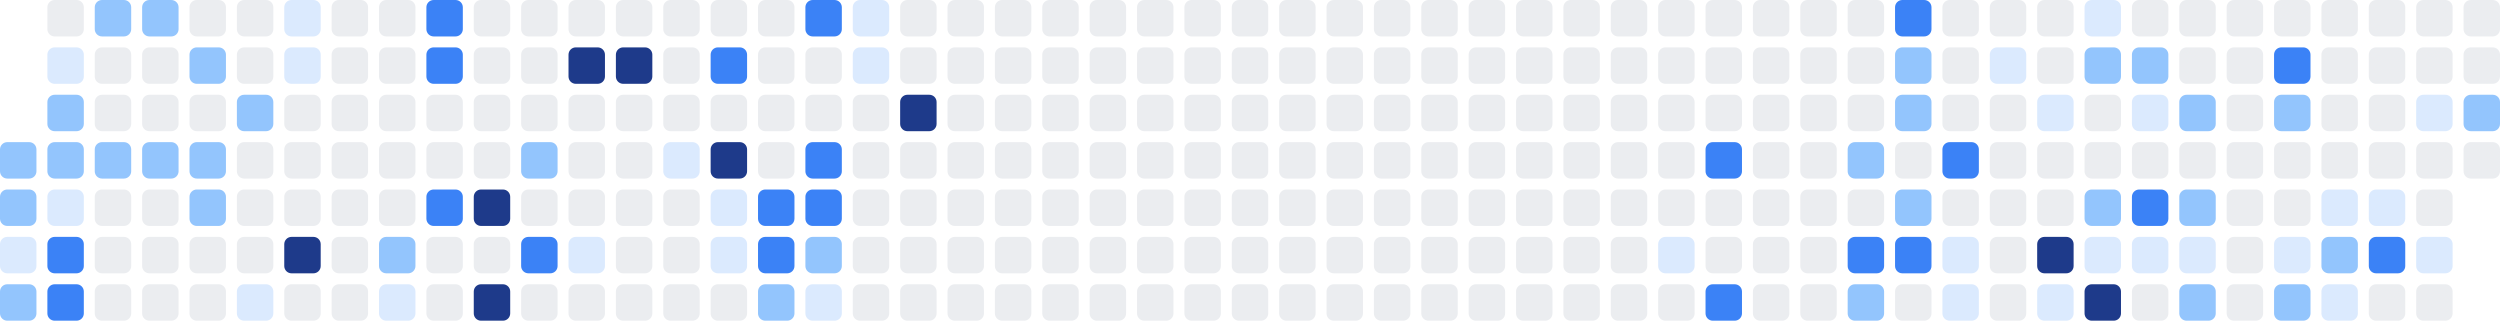
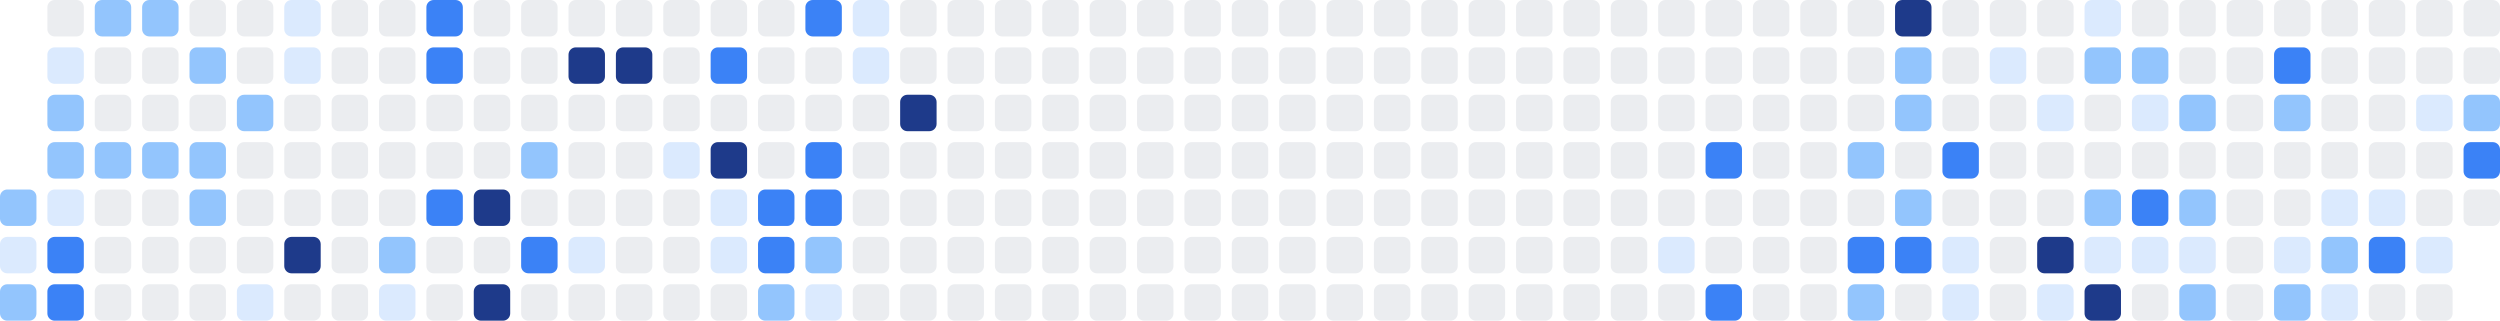
<svg xmlns="http://www.w3.org/2000/svg" width="686" height="88" viewBox="0 0 686 88" role="img" aria-label="Shikimori activity heatmap">
-   <rect x="0" y="39" width="10" height="10" rx="2" ry="2" fill="#93c5fd" />
  <rect x="0" y="52" width="10" height="10" rx="2" ry="2" fill="#93c5fd" />
  <rect x="0" y="65" width="10" height="10" rx="2" ry="2" fill="#dbeafe" />
  <rect x="0" y="78" width="10" height="10" rx="2" ry="2" fill="#93c5fd" />
  <rect x="13" y="0" width="10" height="10" rx="2" ry="2" fill="#ebedf0" />
  <rect x="13" y="13" width="10" height="10" rx="2" ry="2" fill="#dbeafe" />
  <rect x="13" y="26" width="10" height="10" rx="2" ry="2" fill="#93c5fd" />
  <rect x="13" y="39" width="10" height="10" rx="2" ry="2" fill="#93c5fd" />
  <rect x="13" y="52" width="10" height="10" rx="2" ry="2" fill="#dbeafe" />
  <rect x="13" y="65" width="10" height="10" rx="2" ry="2" fill="#3b82f6" />
  <rect x="13" y="78" width="10" height="10" rx="2" ry="2" fill="#3b82f6" />
  <rect x="26" y="0" width="10" height="10" rx="2" ry="2" fill="#93c5fd" />
  <rect x="26" y="13" width="10" height="10" rx="2" ry="2" fill="#ebedf0" />
  <rect x="26" y="26" width="10" height="10" rx="2" ry="2" fill="#ebedf0" />
  <rect x="26" y="39" width="10" height="10" rx="2" ry="2" fill="#93c5fd" />
  <rect x="26" y="52" width="10" height="10" rx="2" ry="2" fill="#ebedf0" />
  <rect x="26" y="65" width="10" height="10" rx="2" ry="2" fill="#ebedf0" />
  <rect x="26" y="78" width="10" height="10" rx="2" ry="2" fill="#ebedf0" />
  <rect x="39" y="0" width="10" height="10" rx="2" ry="2" fill="#93c5fd" />
  <rect x="39" y="13" width="10" height="10" rx="2" ry="2" fill="#ebedf0" />
  <rect x="39" y="26" width="10" height="10" rx="2" ry="2" fill="#ebedf0" />
  <rect x="39" y="39" width="10" height="10" rx="2" ry="2" fill="#93c5fd" />
  <rect x="39" y="52" width="10" height="10" rx="2" ry="2" fill="#ebedf0" />
  <rect x="39" y="65" width="10" height="10" rx="2" ry="2" fill="#ebedf0" />
  <rect x="39" y="78" width="10" height="10" rx="2" ry="2" fill="#ebedf0" />
  <rect x="52" y="0" width="10" height="10" rx="2" ry="2" fill="#ebedf0" />
  <rect x="52" y="13" width="10" height="10" rx="2" ry="2" fill="#93c5fd" />
  <rect x="52" y="26" width="10" height="10" rx="2" ry="2" fill="#ebedf0" />
  <rect x="52" y="39" width="10" height="10" rx="2" ry="2" fill="#93c5fd" />
  <rect x="52" y="52" width="10" height="10" rx="2" ry="2" fill="#93c5fd" />
  <rect x="52" y="65" width="10" height="10" rx="2" ry="2" fill="#ebedf0" />
  <rect x="52" y="78" width="10" height="10" rx="2" ry="2" fill="#ebedf0" />
  <rect x="65" y="0" width="10" height="10" rx="2" ry="2" fill="#ebedf0" />
  <rect x="65" y="13" width="10" height="10" rx="2" ry="2" fill="#ebedf0" />
  <rect x="65" y="26" width="10" height="10" rx="2" ry="2" fill="#93c5fd" />
  <rect x="65" y="39" width="10" height="10" rx="2" ry="2" fill="#ebedf0" />
  <rect x="65" y="52" width="10" height="10" rx="2" ry="2" fill="#ebedf0" />
  <rect x="65" y="65" width="10" height="10" rx="2" ry="2" fill="#ebedf0" />
  <rect x="65" y="78" width="10" height="10" rx="2" ry="2" fill="#dbeafe" />
  <rect x="78" y="0" width="10" height="10" rx="2" ry="2" fill="#dbeafe" />
  <rect x="78" y="13" width="10" height="10" rx="2" ry="2" fill="#dbeafe" />
  <rect x="78" y="26" width="10" height="10" rx="2" ry="2" fill="#ebedf0" />
  <rect x="78" y="39" width="10" height="10" rx="2" ry="2" fill="#ebedf0" />
  <rect x="78" y="52" width="10" height="10" rx="2" ry="2" fill="#ebedf0" />
  <rect x="78" y="65" width="10" height="10" rx="2" ry="2" fill="#1e3a8a" />
  <rect x="78" y="78" width="10" height="10" rx="2" ry="2" fill="#ebedf0" />
  <rect x="91" y="0" width="10" height="10" rx="2" ry="2" fill="#ebedf0" />
  <rect x="91" y="13" width="10" height="10" rx="2" ry="2" fill="#ebedf0" />
  <rect x="91" y="26" width="10" height="10" rx="2" ry="2" fill="#ebedf0" />
  <rect x="91" y="39" width="10" height="10" rx="2" ry="2" fill="#ebedf0" />
  <rect x="91" y="52" width="10" height="10" rx="2" ry="2" fill="#ebedf0" />
  <rect x="91" y="65" width="10" height="10" rx="2" ry="2" fill="#ebedf0" />
  <rect x="91" y="78" width="10" height="10" rx="2" ry="2" fill="#ebedf0" />
  <rect x="104" y="0" width="10" height="10" rx="2" ry="2" fill="#ebedf0" />
  <rect x="104" y="13" width="10" height="10" rx="2" ry="2" fill="#ebedf0" />
  <rect x="104" y="26" width="10" height="10" rx="2" ry="2" fill="#ebedf0" />
  <rect x="104" y="39" width="10" height="10" rx="2" ry="2" fill="#ebedf0" />
  <rect x="104" y="52" width="10" height="10" rx="2" ry="2" fill="#ebedf0" />
  <rect x="104" y="65" width="10" height="10" rx="2" ry="2" fill="#93c5fd" />
  <rect x="104" y="78" width="10" height="10" rx="2" ry="2" fill="#dbeafe" />
  <rect x="117" y="0" width="10" height="10" rx="2" ry="2" fill="#3b82f6" />
  <rect x="117" y="13" width="10" height="10" rx="2" ry="2" fill="#3b82f6" />
  <rect x="117" y="26" width="10" height="10" rx="2" ry="2" fill="#ebedf0" />
  <rect x="117" y="39" width="10" height="10" rx="2" ry="2" fill="#ebedf0" />
  <rect x="117" y="52" width="10" height="10" rx="2" ry="2" fill="#3b82f6" />
  <rect x="117" y="65" width="10" height="10" rx="2" ry="2" fill="#ebedf0" />
  <rect x="117" y="78" width="10" height="10" rx="2" ry="2" fill="#ebedf0" />
  <rect x="130" y="0" width="10" height="10" rx="2" ry="2" fill="#ebedf0" />
  <rect x="130" y="13" width="10" height="10" rx="2" ry="2" fill="#ebedf0" />
  <rect x="130" y="26" width="10" height="10" rx="2" ry="2" fill="#ebedf0" />
  <rect x="130" y="39" width="10" height="10" rx="2" ry="2" fill="#ebedf0" />
  <rect x="130" y="52" width="10" height="10" rx="2" ry="2" fill="#1e3a8a" />
  <rect x="130" y="65" width="10" height="10" rx="2" ry="2" fill="#ebedf0" />
  <rect x="130" y="78" width="10" height="10" rx="2" ry="2" fill="#1e3a8a" />
  <rect x="143" y="0" width="10" height="10" rx="2" ry="2" fill="#ebedf0" />
  <rect x="143" y="13" width="10" height="10" rx="2" ry="2" fill="#ebedf0" />
  <rect x="143" y="26" width="10" height="10" rx="2" ry="2" fill="#ebedf0" />
  <rect x="143" y="39" width="10" height="10" rx="2" ry="2" fill="#93c5fd" />
  <rect x="143" y="52" width="10" height="10" rx="2" ry="2" fill="#ebedf0" />
  <rect x="143" y="65" width="10" height="10" rx="2" ry="2" fill="#3b82f6" />
  <rect x="143" y="78" width="10" height="10" rx="2" ry="2" fill="#ebedf0" />
  <rect x="156" y="0" width="10" height="10" rx="2" ry="2" fill="#ebedf0" />
  <rect x="156" y="13" width="10" height="10" rx="2" ry="2" fill="#1e3a8a" />
  <rect x="156" y="26" width="10" height="10" rx="2" ry="2" fill="#ebedf0" />
  <rect x="156" y="39" width="10" height="10" rx="2" ry="2" fill="#ebedf0" />
  <rect x="156" y="52" width="10" height="10" rx="2" ry="2" fill="#ebedf0" />
  <rect x="156" y="65" width="10" height="10" rx="2" ry="2" fill="#dbeafe" />
  <rect x="156" y="78" width="10" height="10" rx="2" ry="2" fill="#ebedf0" />
  <rect x="169" y="0" width="10" height="10" rx="2" ry="2" fill="#ebedf0" />
  <rect x="169" y="13" width="10" height="10" rx="2" ry="2" fill="#1e3a8a" />
  <rect x="169" y="26" width="10" height="10" rx="2" ry="2" fill="#ebedf0" />
  <rect x="169" y="39" width="10" height="10" rx="2" ry="2" fill="#ebedf0" />
  <rect x="169" y="52" width="10" height="10" rx="2" ry="2" fill="#ebedf0" />
  <rect x="169" y="65" width="10" height="10" rx="2" ry="2" fill="#ebedf0" />
  <rect x="169" y="78" width="10" height="10" rx="2" ry="2" fill="#ebedf0" />
  <rect x="182" y="0" width="10" height="10" rx="2" ry="2" fill="#ebedf0" />
  <rect x="182" y="13" width="10" height="10" rx="2" ry="2" fill="#ebedf0" />
  <rect x="182" y="26" width="10" height="10" rx="2" ry="2" fill="#ebedf0" />
  <rect x="182" y="39" width="10" height="10" rx="2" ry="2" fill="#dbeafe" />
  <rect x="182" y="52" width="10" height="10" rx="2" ry="2" fill="#ebedf0" />
  <rect x="182" y="65" width="10" height="10" rx="2" ry="2" fill="#ebedf0" />
  <rect x="182" y="78" width="10" height="10" rx="2" ry="2" fill="#ebedf0" />
  <rect x="195" y="0" width="10" height="10" rx="2" ry="2" fill="#ebedf0" />
  <rect x="195" y="13" width="10" height="10" rx="2" ry="2" fill="#3b82f6" />
  <rect x="195" y="26" width="10" height="10" rx="2" ry="2" fill="#ebedf0" />
  <rect x="195" y="39" width="10" height="10" rx="2" ry="2" fill="#1e3a8a" />
  <rect x="195" y="52" width="10" height="10" rx="2" ry="2" fill="#dbeafe" />
  <rect x="195" y="65" width="10" height="10" rx="2" ry="2" fill="#dbeafe" />
  <rect x="195" y="78" width="10" height="10" rx="2" ry="2" fill="#ebedf0" />
  <rect x="208" y="0" width="10" height="10" rx="2" ry="2" fill="#ebedf0" />
  <rect x="208" y="13" width="10" height="10" rx="2" ry="2" fill="#ebedf0" />
  <rect x="208" y="26" width="10" height="10" rx="2" ry="2" fill="#ebedf0" />
  <rect x="208" y="39" width="10" height="10" rx="2" ry="2" fill="#ebedf0" />
  <rect x="208" y="52" width="10" height="10" rx="2" ry="2" fill="#3b82f6" />
  <rect x="208" y="65" width="10" height="10" rx="2" ry="2" fill="#3b82f6" />
  <rect x="208" y="78" width="10" height="10" rx="2" ry="2" fill="#93c5fd" />
  <rect x="221" y="0" width="10" height="10" rx="2" ry="2" fill="#3b82f6" />
  <rect x="221" y="13" width="10" height="10" rx="2" ry="2" fill="#ebedf0" />
  <rect x="221" y="26" width="10" height="10" rx="2" ry="2" fill="#ebedf0" />
  <rect x="221" y="39" width="10" height="10" rx="2" ry="2" fill="#3b82f6" />
  <rect x="221" y="52" width="10" height="10" rx="2" ry="2" fill="#3b82f6" />
  <rect x="221" y="65" width="10" height="10" rx="2" ry="2" fill="#93c5fd" />
  <rect x="221" y="78" width="10" height="10" rx="2" ry="2" fill="#dbeafe" />
  <rect x="234" y="0" width="10" height="10" rx="2" ry="2" fill="#dbeafe" />
  <rect x="234" y="13" width="10" height="10" rx="2" ry="2" fill="#dbeafe" />
  <rect x="234" y="26" width="10" height="10" rx="2" ry="2" fill="#ebedf0" />
  <rect x="234" y="39" width="10" height="10" rx="2" ry="2" fill="#ebedf0" />
  <rect x="234" y="52" width="10" height="10" rx="2" ry="2" fill="#ebedf0" />
  <rect x="234" y="65" width="10" height="10" rx="2" ry="2" fill="#ebedf0" />
  <rect x="234" y="78" width="10" height="10" rx="2" ry="2" fill="#ebedf0" />
  <rect x="247" y="0" width="10" height="10" rx="2" ry="2" fill="#ebedf0" />
  <rect x="247" y="13" width="10" height="10" rx="2" ry="2" fill="#ebedf0" />
  <rect x="247" y="26" width="10" height="10" rx="2" ry="2" fill="#1e3a8a" />
  <rect x="247" y="39" width="10" height="10" rx="2" ry="2" fill="#ebedf0" />
  <rect x="247" y="52" width="10" height="10" rx="2" ry="2" fill="#ebedf0" />
  <rect x="247" y="65" width="10" height="10" rx="2" ry="2" fill="#ebedf0" />
  <rect x="247" y="78" width="10" height="10" rx="2" ry="2" fill="#ebedf0" />
  <rect x="260" y="0" width="10" height="10" rx="2" ry="2" fill="#ebedf0" />
  <rect x="260" y="13" width="10" height="10" rx="2" ry="2" fill="#ebedf0" />
  <rect x="260" y="26" width="10" height="10" rx="2" ry="2" fill="#ebedf0" />
  <rect x="260" y="39" width="10" height="10" rx="2" ry="2" fill="#ebedf0" />
  <rect x="260" y="52" width="10" height="10" rx="2" ry="2" fill="#ebedf0" />
  <rect x="260" y="65" width="10" height="10" rx="2" ry="2" fill="#ebedf0" />
  <rect x="260" y="78" width="10" height="10" rx="2" ry="2" fill="#ebedf0" />
  <rect x="273" y="0" width="10" height="10" rx="2" ry="2" fill="#ebedf0" />
  <rect x="273" y="13" width="10" height="10" rx="2" ry="2" fill="#ebedf0" />
  <rect x="273" y="26" width="10" height="10" rx="2" ry="2" fill="#ebedf0" />
  <rect x="273" y="39" width="10" height="10" rx="2" ry="2" fill="#ebedf0" />
  <rect x="273" y="52" width="10" height="10" rx="2" ry="2" fill="#ebedf0" />
  <rect x="273" y="65" width="10" height="10" rx="2" ry="2" fill="#ebedf0" />
  <rect x="273" y="78" width="10" height="10" rx="2" ry="2" fill="#ebedf0" />
  <rect x="286" y="0" width="10" height="10" rx="2" ry="2" fill="#ebedf0" />
  <rect x="286" y="13" width="10" height="10" rx="2" ry="2" fill="#ebedf0" />
  <rect x="286" y="26" width="10" height="10" rx="2" ry="2" fill="#ebedf0" />
  <rect x="286" y="39" width="10" height="10" rx="2" ry="2" fill="#ebedf0" />
  <rect x="286" y="52" width="10" height="10" rx="2" ry="2" fill="#ebedf0" />
  <rect x="286" y="65" width="10" height="10" rx="2" ry="2" fill="#ebedf0" />
  <rect x="286" y="78" width="10" height="10" rx="2" ry="2" fill="#ebedf0" />
  <rect x="299" y="0" width="10" height="10" rx="2" ry="2" fill="#ebedf0" />
  <rect x="299" y="13" width="10" height="10" rx="2" ry="2" fill="#ebedf0" />
  <rect x="299" y="26" width="10" height="10" rx="2" ry="2" fill="#ebedf0" />
  <rect x="299" y="39" width="10" height="10" rx="2" ry="2" fill="#ebedf0" />
  <rect x="299" y="52" width="10" height="10" rx="2" ry="2" fill="#ebedf0" />
  <rect x="299" y="65" width="10" height="10" rx="2" ry="2" fill="#ebedf0" />
  <rect x="299" y="78" width="10" height="10" rx="2" ry="2" fill="#ebedf0" />
  <rect x="312" y="0" width="10" height="10" rx="2" ry="2" fill="#ebedf0" />
  <rect x="312" y="13" width="10" height="10" rx="2" ry="2" fill="#ebedf0" />
  <rect x="312" y="26" width="10" height="10" rx="2" ry="2" fill="#ebedf0" />
  <rect x="312" y="39" width="10" height="10" rx="2" ry="2" fill="#ebedf0" />
  <rect x="312" y="52" width="10" height="10" rx="2" ry="2" fill="#ebedf0" />
  <rect x="312" y="65" width="10" height="10" rx="2" ry="2" fill="#ebedf0" />
  <rect x="312" y="78" width="10" height="10" rx="2" ry="2" fill="#ebedf0" />
  <rect x="325" y="0" width="10" height="10" rx="2" ry="2" fill="#ebedf0" />
  <rect x="325" y="13" width="10" height="10" rx="2" ry="2" fill="#ebedf0" />
  <rect x="325" y="26" width="10" height="10" rx="2" ry="2" fill="#ebedf0" />
  <rect x="325" y="39" width="10" height="10" rx="2" ry="2" fill="#ebedf0" />
  <rect x="325" y="52" width="10" height="10" rx="2" ry="2" fill="#ebedf0" />
  <rect x="325" y="65" width="10" height="10" rx="2" ry="2" fill="#ebedf0" />
  <rect x="325" y="78" width="10" height="10" rx="2" ry="2" fill="#ebedf0" />
  <rect x="338" y="0" width="10" height="10" rx="2" ry="2" fill="#ebedf0" />
  <rect x="338" y="13" width="10" height="10" rx="2" ry="2" fill="#ebedf0" />
  <rect x="338" y="26" width="10" height="10" rx="2" ry="2" fill="#ebedf0" />
  <rect x="338" y="39" width="10" height="10" rx="2" ry="2" fill="#ebedf0" />
  <rect x="338" y="52" width="10" height="10" rx="2" ry="2" fill="#ebedf0" />
  <rect x="338" y="65" width="10" height="10" rx="2" ry="2" fill="#ebedf0" />
  <rect x="338" y="78" width="10" height="10" rx="2" ry="2" fill="#ebedf0" />
  <rect x="351" y="0" width="10" height="10" rx="2" ry="2" fill="#ebedf0" />
  <rect x="351" y="13" width="10" height="10" rx="2" ry="2" fill="#ebedf0" />
  <rect x="351" y="26" width="10" height="10" rx="2" ry="2" fill="#ebedf0" />
  <rect x="351" y="39" width="10" height="10" rx="2" ry="2" fill="#ebedf0" />
  <rect x="351" y="52" width="10" height="10" rx="2" ry="2" fill="#ebedf0" />
  <rect x="351" y="65" width="10" height="10" rx="2" ry="2" fill="#ebedf0" />
  <rect x="351" y="78" width="10" height="10" rx="2" ry="2" fill="#ebedf0" />
  <rect x="364" y="0" width="10" height="10" rx="2" ry="2" fill="#ebedf0" />
  <rect x="364" y="13" width="10" height="10" rx="2" ry="2" fill="#ebedf0" />
  <rect x="364" y="26" width="10" height="10" rx="2" ry="2" fill="#ebedf0" />
  <rect x="364" y="39" width="10" height="10" rx="2" ry="2" fill="#ebedf0" />
  <rect x="364" y="52" width="10" height="10" rx="2" ry="2" fill="#ebedf0" />
  <rect x="364" y="65" width="10" height="10" rx="2" ry="2" fill="#ebedf0" />
  <rect x="364" y="78" width="10" height="10" rx="2" ry="2" fill="#ebedf0" />
  <rect x="377" y="0" width="10" height="10" rx="2" ry="2" fill="#ebedf0" />
  <rect x="377" y="13" width="10" height="10" rx="2" ry="2" fill="#ebedf0" />
  <rect x="377" y="26" width="10" height="10" rx="2" ry="2" fill="#ebedf0" />
  <rect x="377" y="39" width="10" height="10" rx="2" ry="2" fill="#ebedf0" />
  <rect x="377" y="52" width="10" height="10" rx="2" ry="2" fill="#ebedf0" />
  <rect x="377" y="65" width="10" height="10" rx="2" ry="2" fill="#ebedf0" />
  <rect x="377" y="78" width="10" height="10" rx="2" ry="2" fill="#ebedf0" />
  <rect x="390" y="0" width="10" height="10" rx="2" ry="2" fill="#ebedf0" />
  <rect x="390" y="13" width="10" height="10" rx="2" ry="2" fill="#ebedf0" />
  <rect x="390" y="26" width="10" height="10" rx="2" ry="2" fill="#ebedf0" />
  <rect x="390" y="39" width="10" height="10" rx="2" ry="2" fill="#ebedf0" />
  <rect x="390" y="52" width="10" height="10" rx="2" ry="2" fill="#ebedf0" />
  <rect x="390" y="65" width="10" height="10" rx="2" ry="2" fill="#ebedf0" />
  <rect x="390" y="78" width="10" height="10" rx="2" ry="2" fill="#ebedf0" />
  <rect x="403" y="0" width="10" height="10" rx="2" ry="2" fill="#ebedf0" />
  <rect x="403" y="13" width="10" height="10" rx="2" ry="2" fill="#ebedf0" />
  <rect x="403" y="26" width="10" height="10" rx="2" ry="2" fill="#ebedf0" />
  <rect x="403" y="39" width="10" height="10" rx="2" ry="2" fill="#ebedf0" />
  <rect x="403" y="52" width="10" height="10" rx="2" ry="2" fill="#ebedf0" />
  <rect x="403" y="65" width="10" height="10" rx="2" ry="2" fill="#ebedf0" />
  <rect x="403" y="78" width="10" height="10" rx="2" ry="2" fill="#ebedf0" />
  <rect x="416" y="0" width="10" height="10" rx="2" ry="2" fill="#ebedf0" />
  <rect x="416" y="13" width="10" height="10" rx="2" ry="2" fill="#ebedf0" />
  <rect x="416" y="26" width="10" height="10" rx="2" ry="2" fill="#ebedf0" />
  <rect x="416" y="39" width="10" height="10" rx="2" ry="2" fill="#ebedf0" />
  <rect x="416" y="52" width="10" height="10" rx="2" ry="2" fill="#ebedf0" />
  <rect x="416" y="65" width="10" height="10" rx="2" ry="2" fill="#ebedf0" />
  <rect x="416" y="78" width="10" height="10" rx="2" ry="2" fill="#ebedf0" />
  <rect x="429" y="0" width="10" height="10" rx="2" ry="2" fill="#ebedf0" />
  <rect x="429" y="13" width="10" height="10" rx="2" ry="2" fill="#ebedf0" />
  <rect x="429" y="26" width="10" height="10" rx="2" ry="2" fill="#ebedf0" />
  <rect x="429" y="39" width="10" height="10" rx="2" ry="2" fill="#ebedf0" />
  <rect x="429" y="52" width="10" height="10" rx="2" ry="2" fill="#ebedf0" />
  <rect x="429" y="65" width="10" height="10" rx="2" ry="2" fill="#ebedf0" />
  <rect x="429" y="78" width="10" height="10" rx="2" ry="2" fill="#ebedf0" />
  <rect x="442" y="0" width="10" height="10" rx="2" ry="2" fill="#ebedf0" />
  <rect x="442" y="13" width="10" height="10" rx="2" ry="2" fill="#ebedf0" />
  <rect x="442" y="26" width="10" height="10" rx="2" ry="2" fill="#ebedf0" />
  <rect x="442" y="39" width="10" height="10" rx="2" ry="2" fill="#ebedf0" />
  <rect x="442" y="52" width="10" height="10" rx="2" ry="2" fill="#ebedf0" />
  <rect x="442" y="65" width="10" height="10" rx="2" ry="2" fill="#ebedf0" />
  <rect x="442" y="78" width="10" height="10" rx="2" ry="2" fill="#ebedf0" />
  <rect x="455" y="0" width="10" height="10" rx="2" ry="2" fill="#ebedf0" />
  <rect x="455" y="13" width="10" height="10" rx="2" ry="2" fill="#ebedf0" />
  <rect x="455" y="26" width="10" height="10" rx="2" ry="2" fill="#ebedf0" />
  <rect x="455" y="39" width="10" height="10" rx="2" ry="2" fill="#ebedf0" />
  <rect x="455" y="52" width="10" height="10" rx="2" ry="2" fill="#ebedf0" />
  <rect x="455" y="65" width="10" height="10" rx="2" ry="2" fill="#dbeafe" />
  <rect x="455" y="78" width="10" height="10" rx="2" ry="2" fill="#ebedf0" />
  <rect x="468" y="0" width="10" height="10" rx="2" ry="2" fill="#ebedf0" />
  <rect x="468" y="13" width="10" height="10" rx="2" ry="2" fill="#ebedf0" />
  <rect x="468" y="26" width="10" height="10" rx="2" ry="2" fill="#ebedf0" />
  <rect x="468" y="39" width="10" height="10" rx="2" ry="2" fill="#3b82f6" />
  <rect x="468" y="52" width="10" height="10" rx="2" ry="2" fill="#ebedf0" />
  <rect x="468" y="65" width="10" height="10" rx="2" ry="2" fill="#ebedf0" />
  <rect x="468" y="78" width="10" height="10" rx="2" ry="2" fill="#3b82f6" />
  <rect x="481" y="0" width="10" height="10" rx="2" ry="2" fill="#ebedf0" />
  <rect x="481" y="13" width="10" height="10" rx="2" ry="2" fill="#ebedf0" />
  <rect x="481" y="26" width="10" height="10" rx="2" ry="2" fill="#ebedf0" />
  <rect x="481" y="39" width="10" height="10" rx="2" ry="2" fill="#ebedf0" />
  <rect x="481" y="52" width="10" height="10" rx="2" ry="2" fill="#ebedf0" />
  <rect x="481" y="65" width="10" height="10" rx="2" ry="2" fill="#ebedf0" />
  <rect x="481" y="78" width="10" height="10" rx="2" ry="2" fill="#ebedf0" />
  <rect x="494" y="0" width="10" height="10" rx="2" ry="2" fill="#ebedf0" />
  <rect x="494" y="13" width="10" height="10" rx="2" ry="2" fill="#ebedf0" />
  <rect x="494" y="26" width="10" height="10" rx="2" ry="2" fill="#ebedf0" />
  <rect x="494" y="39" width="10" height="10" rx="2" ry="2" fill="#ebedf0" />
  <rect x="494" y="52" width="10" height="10" rx="2" ry="2" fill="#ebedf0" />
  <rect x="494" y="65" width="10" height="10" rx="2" ry="2" fill="#ebedf0" />
  <rect x="494" y="78" width="10" height="10" rx="2" ry="2" fill="#ebedf0" />
  <rect x="507" y="0" width="10" height="10" rx="2" ry="2" fill="#ebedf0" />
  <rect x="507" y="13" width="10" height="10" rx="2" ry="2" fill="#ebedf0" />
  <rect x="507" y="26" width="10" height="10" rx="2" ry="2" fill="#ebedf0" />
  <rect x="507" y="39" width="10" height="10" rx="2" ry="2" fill="#93c5fd" />
  <rect x="507" y="52" width="10" height="10" rx="2" ry="2" fill="#ebedf0" />
  <rect x="507" y="65" width="10" height="10" rx="2" ry="2" fill="#3b82f6" />
  <rect x="507" y="78" width="10" height="10" rx="2" ry="2" fill="#93c5fd" />
-   <rect x="520" y="0" width="10" height="10" rx="2" ry="2" fill="#3b82f6" />
+   <rect x="520" y="0" width="10" height="10" rx="2" ry="2" fill="#1e3a8a" />
  <rect x="520" y="13" width="10" height="10" rx="2" ry="2" fill="#93c5fd" />
  <rect x="520" y="26" width="10" height="10" rx="2" ry="2" fill="#93c5fd" />
  <rect x="520" y="39" width="10" height="10" rx="2" ry="2" fill="#ebedf0" />
  <rect x="520" y="52" width="10" height="10" rx="2" ry="2" fill="#93c5fd" />
  <rect x="520" y="65" width="10" height="10" rx="2" ry="2" fill="#3b82f6" />
  <rect x="520" y="78" width="10" height="10" rx="2" ry="2" fill="#ebedf0" />
  <rect x="533" y="0" width="10" height="10" rx="2" ry="2" fill="#ebedf0" />
  <rect x="533" y="13" width="10" height="10" rx="2" ry="2" fill="#ebedf0" />
  <rect x="533" y="26" width="10" height="10" rx="2" ry="2" fill="#ebedf0" />
  <rect x="533" y="39" width="10" height="10" rx="2" ry="2" fill="#3b82f6" />
  <rect x="533" y="52" width="10" height="10" rx="2" ry="2" fill="#ebedf0" />
  <rect x="533" y="65" width="10" height="10" rx="2" ry="2" fill="#dbeafe" />
  <rect x="533" y="78" width="10" height="10" rx="2" ry="2" fill="#dbeafe" />
  <rect x="546" y="0" width="10" height="10" rx="2" ry="2" fill="#ebedf0" />
  <rect x="546" y="13" width="10" height="10" rx="2" ry="2" fill="#dbeafe" />
  <rect x="546" y="26" width="10" height="10" rx="2" ry="2" fill="#ebedf0" />
  <rect x="546" y="39" width="10" height="10" rx="2" ry="2" fill="#ebedf0" />
  <rect x="546" y="52" width="10" height="10" rx="2" ry="2" fill="#ebedf0" />
  <rect x="546" y="65" width="10" height="10" rx="2" ry="2" fill="#ebedf0" />
  <rect x="546" y="78" width="10" height="10" rx="2" ry="2" fill="#ebedf0" />
  <rect x="559" y="0" width="10" height="10" rx="2" ry="2" fill="#ebedf0" />
  <rect x="559" y="13" width="10" height="10" rx="2" ry="2" fill="#ebedf0" />
  <rect x="559" y="26" width="10" height="10" rx="2" ry="2" fill="#dbeafe" />
  <rect x="559" y="39" width="10" height="10" rx="2" ry="2" fill="#ebedf0" />
  <rect x="559" y="52" width="10" height="10" rx="2" ry="2" fill="#ebedf0" />
  <rect x="559" y="65" width="10" height="10" rx="2" ry="2" fill="#1e3a8a" />
  <rect x="559" y="78" width="10" height="10" rx="2" ry="2" fill="#dbeafe" />
  <rect x="572" y="0" width="10" height="10" rx="2" ry="2" fill="#dbeafe" />
  <rect x="572" y="13" width="10" height="10" rx="2" ry="2" fill="#93c5fd" />
  <rect x="572" y="26" width="10" height="10" rx="2" ry="2" fill="#ebedf0" />
  <rect x="572" y="39" width="10" height="10" rx="2" ry="2" fill="#ebedf0" />
  <rect x="572" y="52" width="10" height="10" rx="2" ry="2" fill="#93c5fd" />
  <rect x="572" y="65" width="10" height="10" rx="2" ry="2" fill="#dbeafe" />
  <rect x="572" y="78" width="10" height="10" rx="2" ry="2" fill="#1e3a8a" />
  <rect x="585" y="0" width="10" height="10" rx="2" ry="2" fill="#ebedf0" />
  <rect x="585" y="13" width="10" height="10" rx="2" ry="2" fill="#93c5fd" />
  <rect x="585" y="26" width="10" height="10" rx="2" ry="2" fill="#dbeafe" />
  <rect x="585" y="39" width="10" height="10" rx="2" ry="2" fill="#ebedf0" />
  <rect x="585" y="52" width="10" height="10" rx="2" ry="2" fill="#3b82f6" />
  <rect x="585" y="65" width="10" height="10" rx="2" ry="2" fill="#dbeafe" />
  <rect x="585" y="78" width="10" height="10" rx="2" ry="2" fill="#ebedf0" />
  <rect x="598" y="0" width="10" height="10" rx="2" ry="2" fill="#ebedf0" />
  <rect x="598" y="13" width="10" height="10" rx="2" ry="2" fill="#ebedf0" />
  <rect x="598" y="26" width="10" height="10" rx="2" ry="2" fill="#93c5fd" />
  <rect x="598" y="39" width="10" height="10" rx="2" ry="2" fill="#ebedf0" />
  <rect x="598" y="52" width="10" height="10" rx="2" ry="2" fill="#93c5fd" />
  <rect x="598" y="65" width="10" height="10" rx="2" ry="2" fill="#dbeafe" />
  <rect x="598" y="78" width="10" height="10" rx="2" ry="2" fill="#93c5fd" />
  <rect x="611" y="0" width="10" height="10" rx="2" ry="2" fill="#ebedf0" />
  <rect x="611" y="13" width="10" height="10" rx="2" ry="2" fill="#ebedf0" />
  <rect x="611" y="26" width="10" height="10" rx="2" ry="2" fill="#ebedf0" />
  <rect x="611" y="39" width="10" height="10" rx="2" ry="2" fill="#ebedf0" />
  <rect x="611" y="52" width="10" height="10" rx="2" ry="2" fill="#ebedf0" />
  <rect x="611" y="65" width="10" height="10" rx="2" ry="2" fill="#ebedf0" />
  <rect x="611" y="78" width="10" height="10" rx="2" ry="2" fill="#ebedf0" />
  <rect x="624" y="0" width="10" height="10" rx="2" ry="2" fill="#ebedf0" />
  <rect x="624" y="13" width="10" height="10" rx="2" ry="2" fill="#3b82f6" />
  <rect x="624" y="26" width="10" height="10" rx="2" ry="2" fill="#93c5fd" />
  <rect x="624" y="39" width="10" height="10" rx="2" ry="2" fill="#ebedf0" />
  <rect x="624" y="52" width="10" height="10" rx="2" ry="2" fill="#ebedf0" />
  <rect x="624" y="65" width="10" height="10" rx="2" ry="2" fill="#dbeafe" />
  <rect x="624" y="78" width="10" height="10" rx="2" ry="2" fill="#93c5fd" />
  <rect x="637" y="0" width="10" height="10" rx="2" ry="2" fill="#ebedf0" />
  <rect x="637" y="13" width="10" height="10" rx="2" ry="2" fill="#ebedf0" />
  <rect x="637" y="26" width="10" height="10" rx="2" ry="2" fill="#ebedf0" />
  <rect x="637" y="39" width="10" height="10" rx="2" ry="2" fill="#ebedf0" />
  <rect x="637" y="52" width="10" height="10" rx="2" ry="2" fill="#dbeafe" />
  <rect x="637" y="65" width="10" height="10" rx="2" ry="2" fill="#93c5fd" />
  <rect x="637" y="78" width="10" height="10" rx="2" ry="2" fill="#dbeafe" />
  <rect x="650" y="0" width="10" height="10" rx="2" ry="2" fill="#ebedf0" />
  <rect x="650" y="13" width="10" height="10" rx="2" ry="2" fill="#ebedf0" />
  <rect x="650" y="26" width="10" height="10" rx="2" ry="2" fill="#ebedf0" />
  <rect x="650" y="39" width="10" height="10" rx="2" ry="2" fill="#ebedf0" />
  <rect x="650" y="52" width="10" height="10" rx="2" ry="2" fill="#dbeafe" />
  <rect x="650" y="65" width="10" height="10" rx="2" ry="2" fill="#3b82f6" />
  <rect x="650" y="78" width="10" height="10" rx="2" ry="2" fill="#ebedf0" />
  <rect x="663" y="0" width="10" height="10" rx="2" ry="2" fill="#ebedf0" />
  <rect x="663" y="13" width="10" height="10" rx="2" ry="2" fill="#ebedf0" />
  <rect x="663" y="26" width="10" height="10" rx="2" ry="2" fill="#dbeafe" />
  <rect x="663" y="39" width="10" height="10" rx="2" ry="2" fill="#ebedf0" />
  <rect x="663" y="52" width="10" height="10" rx="2" ry="2" fill="#ebedf0" />
  <rect x="663" y="65" width="10" height="10" rx="2" ry="2" fill="#dbeafe" />
  <rect x="663" y="78" width="10" height="10" rx="2" ry="2" fill="#ebedf0" />
  <rect x="676" y="0" width="10" height="10" rx="2" ry="2" fill="#ebedf0" />
  <rect x="676" y="13" width="10" height="10" rx="2" ry="2" fill="#ebedf0" />
  <rect x="676" y="26" width="10" height="10" rx="2" ry="2" fill="#93c5fd" />
-   <rect x="676" y="39" width="10" height="10" rx="2" ry="2" fill="#ebedf0" />
+   <rect x="676" y="39" width="10" height="10" rx="2" ry="2" fill="#3b82f6" />
+   <rect x="676" y="52" width="10" height="10" rx="2" ry="2" fill="#ebedf0" />
</svg>
